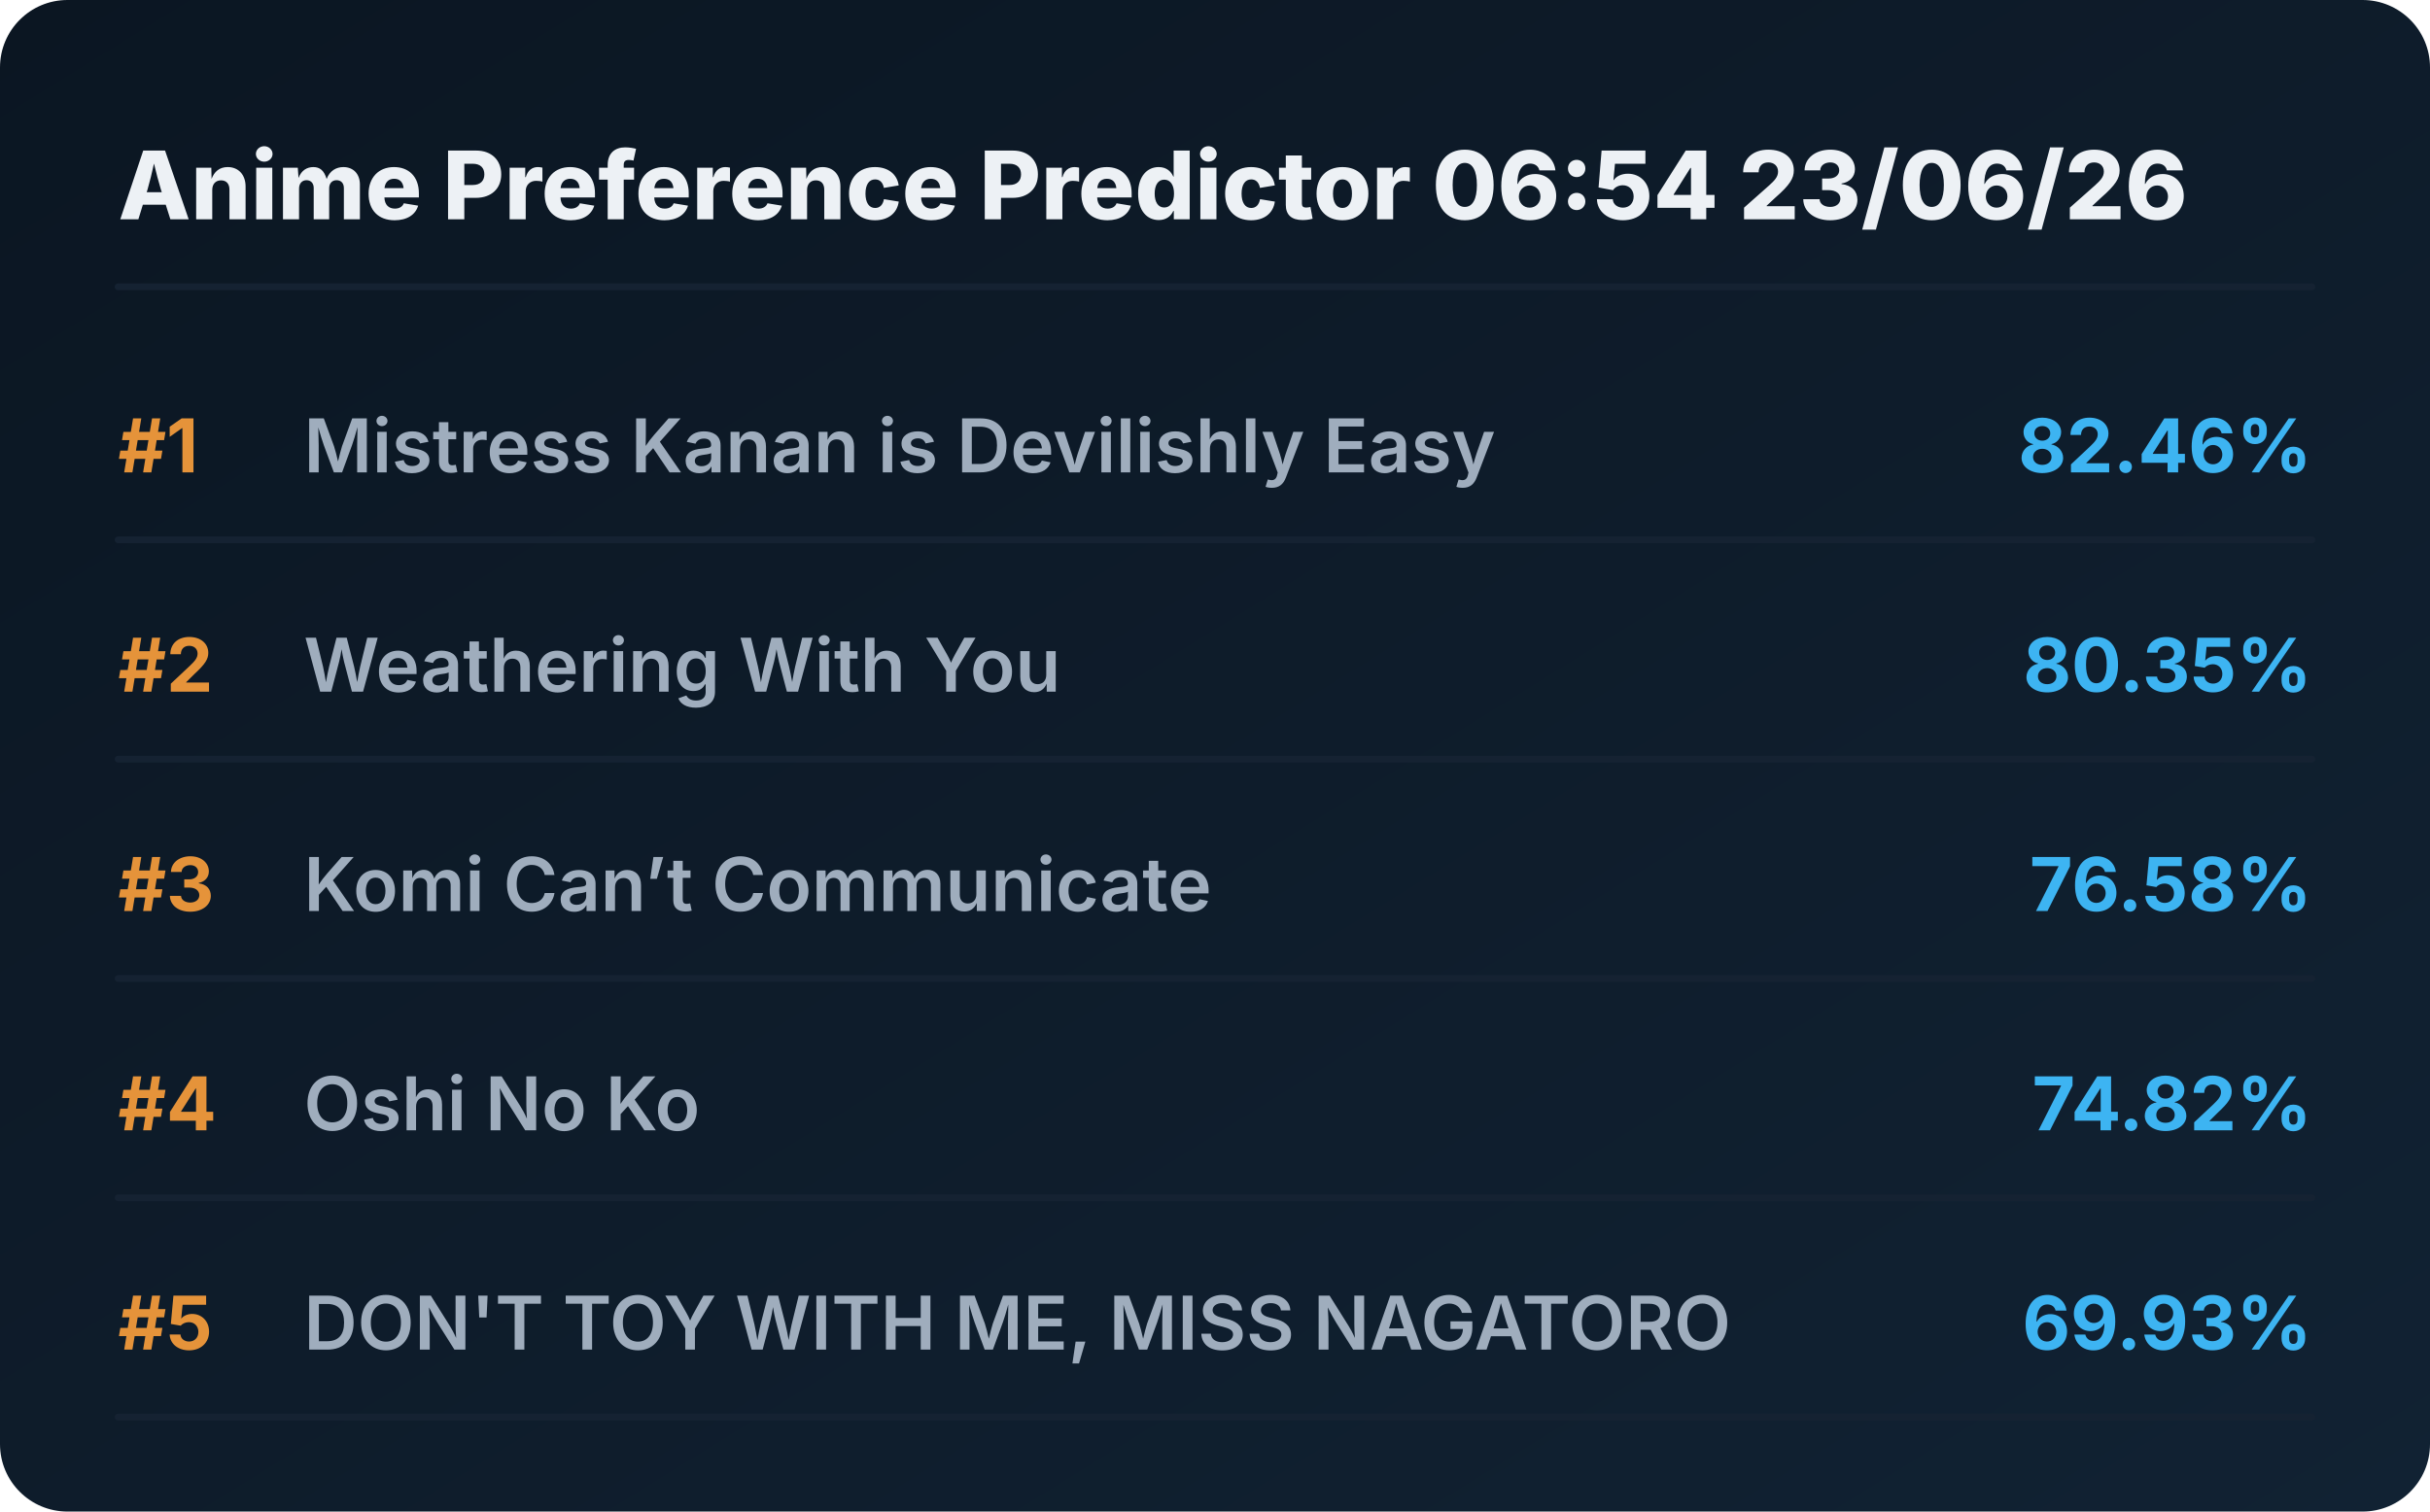
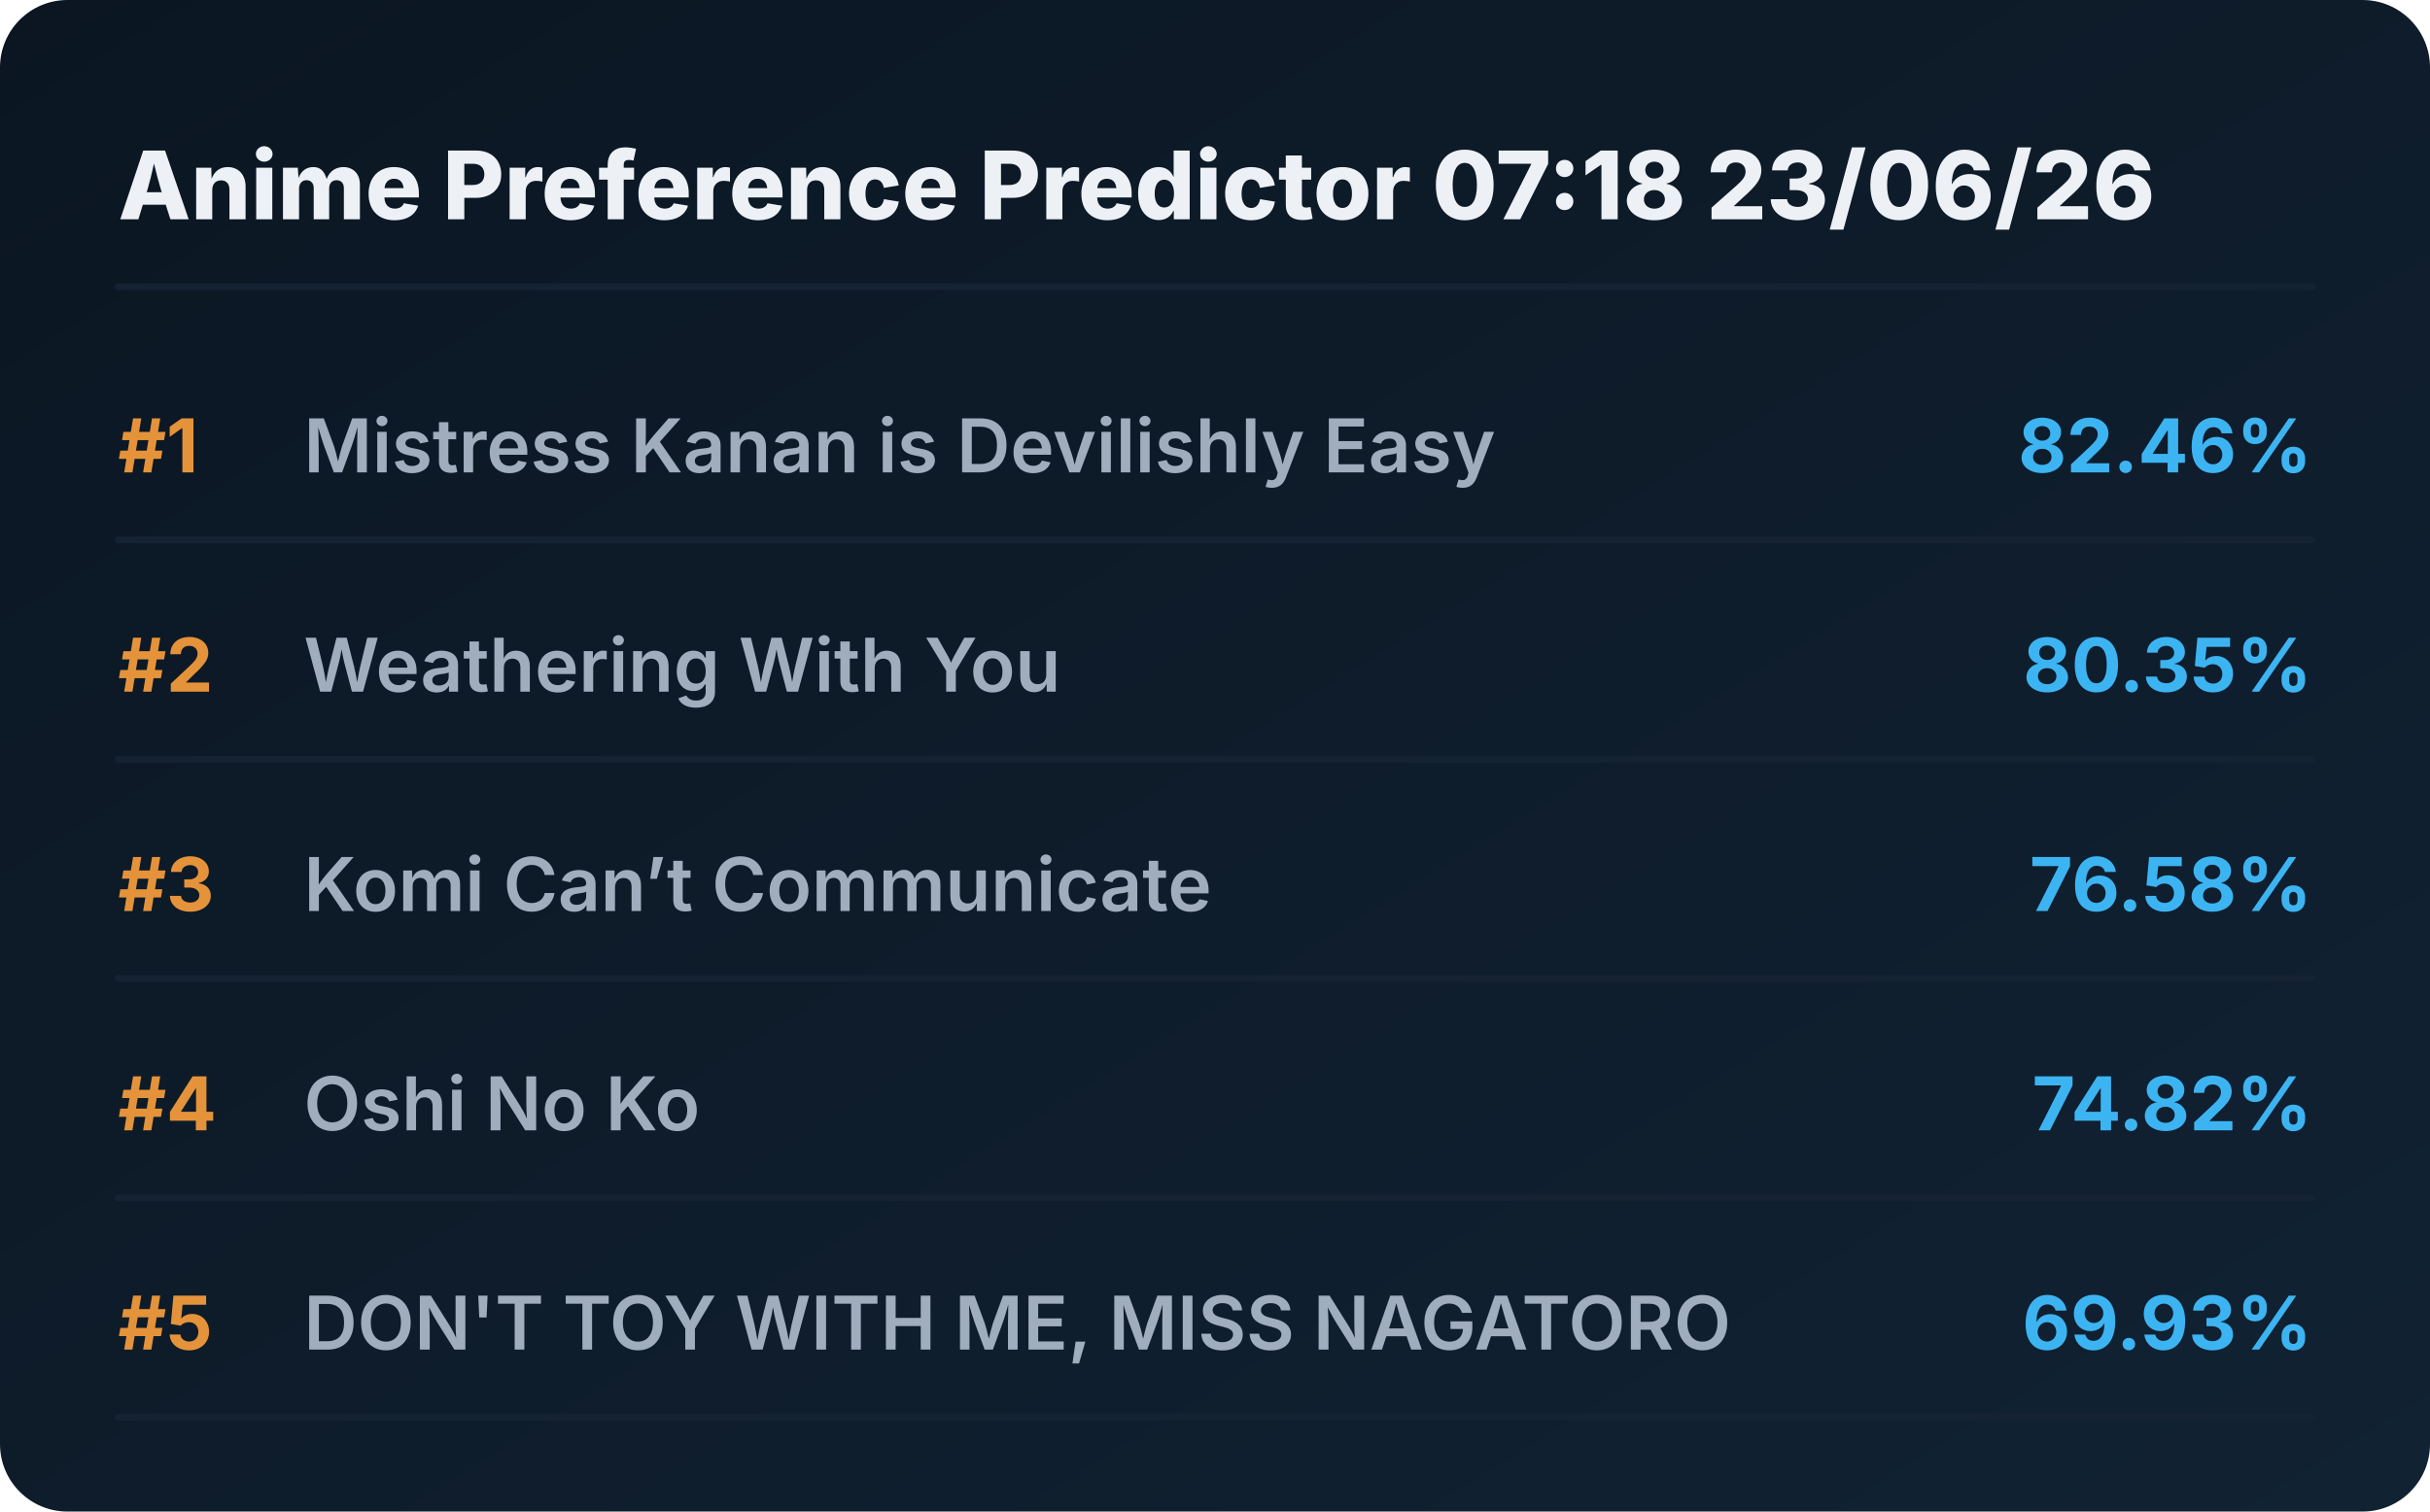
<svg xmlns="http://www.w3.org/2000/svg" viewBox="0 0 720 448" preserveAspectRatio="xMidYMid meet" style="width: 100%; height: auto; max-width: 720px;">
  <defs>
    <linearGradient id="boxGrad" x1="0%" y1="0%" x2="100%" y2="100%">
      <stop offset="0%" stop-color="#0b1622" />
      <stop offset="100%" stop-color="#112233" />
    </linearGradient>
    <clipPath id="titleClip">
      <rect x="90" y="0" width="510" height="100%" />
    </clipPath>
  </defs>
  <style>
    .bg { fill: url(#boxGrad); rx: 20px; }
    .header { font-family: 'Overpass', 'Inter', system-ui, sans-serif; font-weight: 800; font-size: 28px; fill: #edf1f5; }
    .rank { font-family: 'Overpass', 'Inter', system-ui, sans-serif; font-weight: 700; font-size: 22px; fill: #e5933a; }
    .title { font-family: 'Overpass', 'Inter', system-ui, sans-serif; font-weight: 600; font-size: 22px; fill: #9fadbd; }
    .score { font-family: 'Overpass', 'Inter', system-ui, sans-serif; font-weight: 700; font-size: 22px; fill: #3db4f2; }
    .line { stroke: #152232; stroke-width: 2; stroke-linecap: round; }
  </style>
  <rect class="bg" width="720" height="448" />
-   <text x="35" y="65" class="header">Anime Preference Predictor 06:54 23/06/26</text>
+   <text x="35" y="65" class="header">Anime Preference Predictor 07:18 23/06/26</text>
  <line x1="35" y1="85" x2="685" y2="85" class="line" />
  <g transform="translate(0, 0)">
    <text x="35" y="140" class="rank">#1</text>
    <text x="90" y="140" class="title">Mistress Kanan is Devilishly Easy</text>
    <text x="685" y="140" class="score" text-anchor="end">82.46%</text>
    <line x1="35" y1="160" x2="685" y2="160" class="line" />
  </g>
  <g transform="translate(0, 65)">
    <text x="35" y="140" class="rank">#2</text>
    <text x="90" y="140" class="title">Weathering With You</text>
    <text x="685" y="140" class="score" text-anchor="end">80.35%</text>
    <line x1="35" y1="160" x2="685" y2="160" class="line" />
  </g>
  <g transform="translate(0, 130)">
    <text x="35" y="140" class="rank">#3</text>
    <text x="90" y="140" class="title">Komi Can’t Communicate</text>
    <text x="685" y="140" class="score" text-anchor="end">76.58%</text>
    <line x1="35" y1="160" x2="685" y2="160" class="line" />
  </g>
  <g transform="translate(0, 195)">
    <text x="35" y="140" class="rank">#4</text>
    <text x="90" y="140" class="title">Oshi No Ko</text>
    <text x="685" y="140" class="score" text-anchor="end">74.82%</text>
    <line x1="35" y1="160" x2="685" y2="160" class="line" />
  </g>
  <g transform="translate(0, 260)">
    <text x="35" y="140" class="rank">#5</text>
    <text x="90" y="140" class="title">DON'T TOY WITH ME, MISS NAGATORO</text>
    <text x="685" y="140" class="score" text-anchor="end">69.93%</text>
    <line x1="35" y1="160" x2="685" y2="160" class="line" />
  </g>
</svg>
